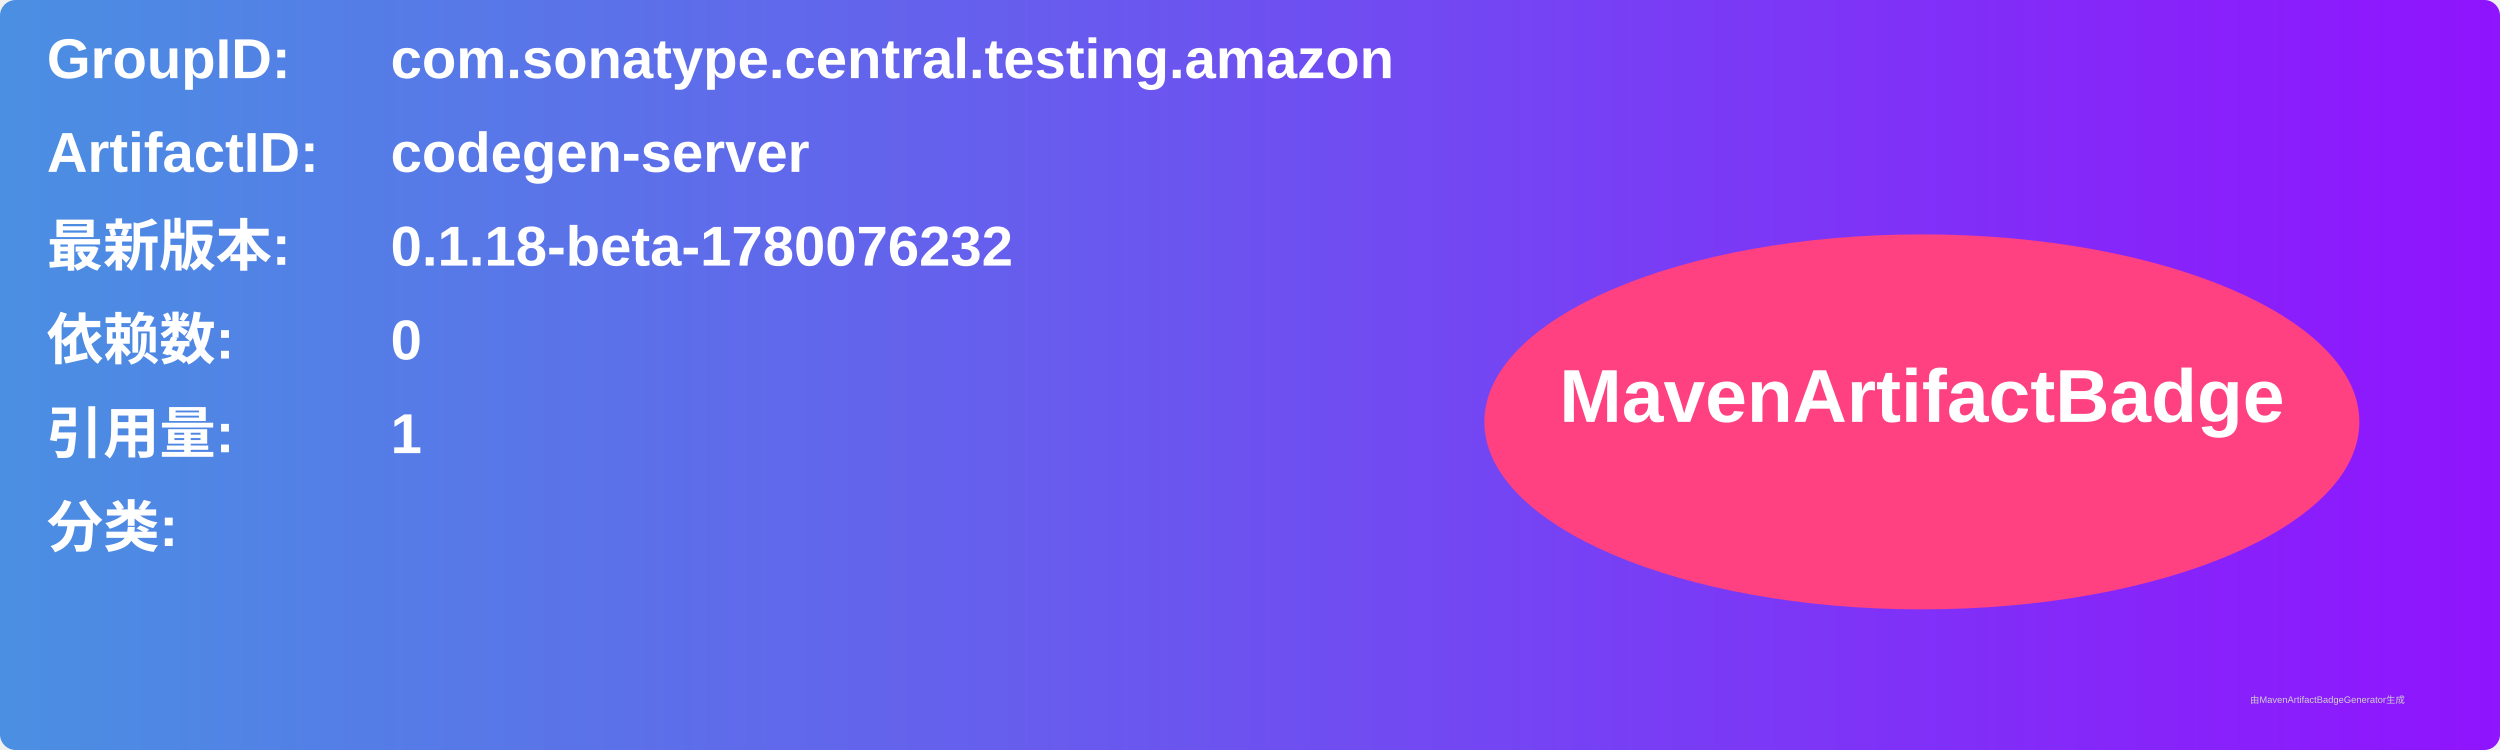
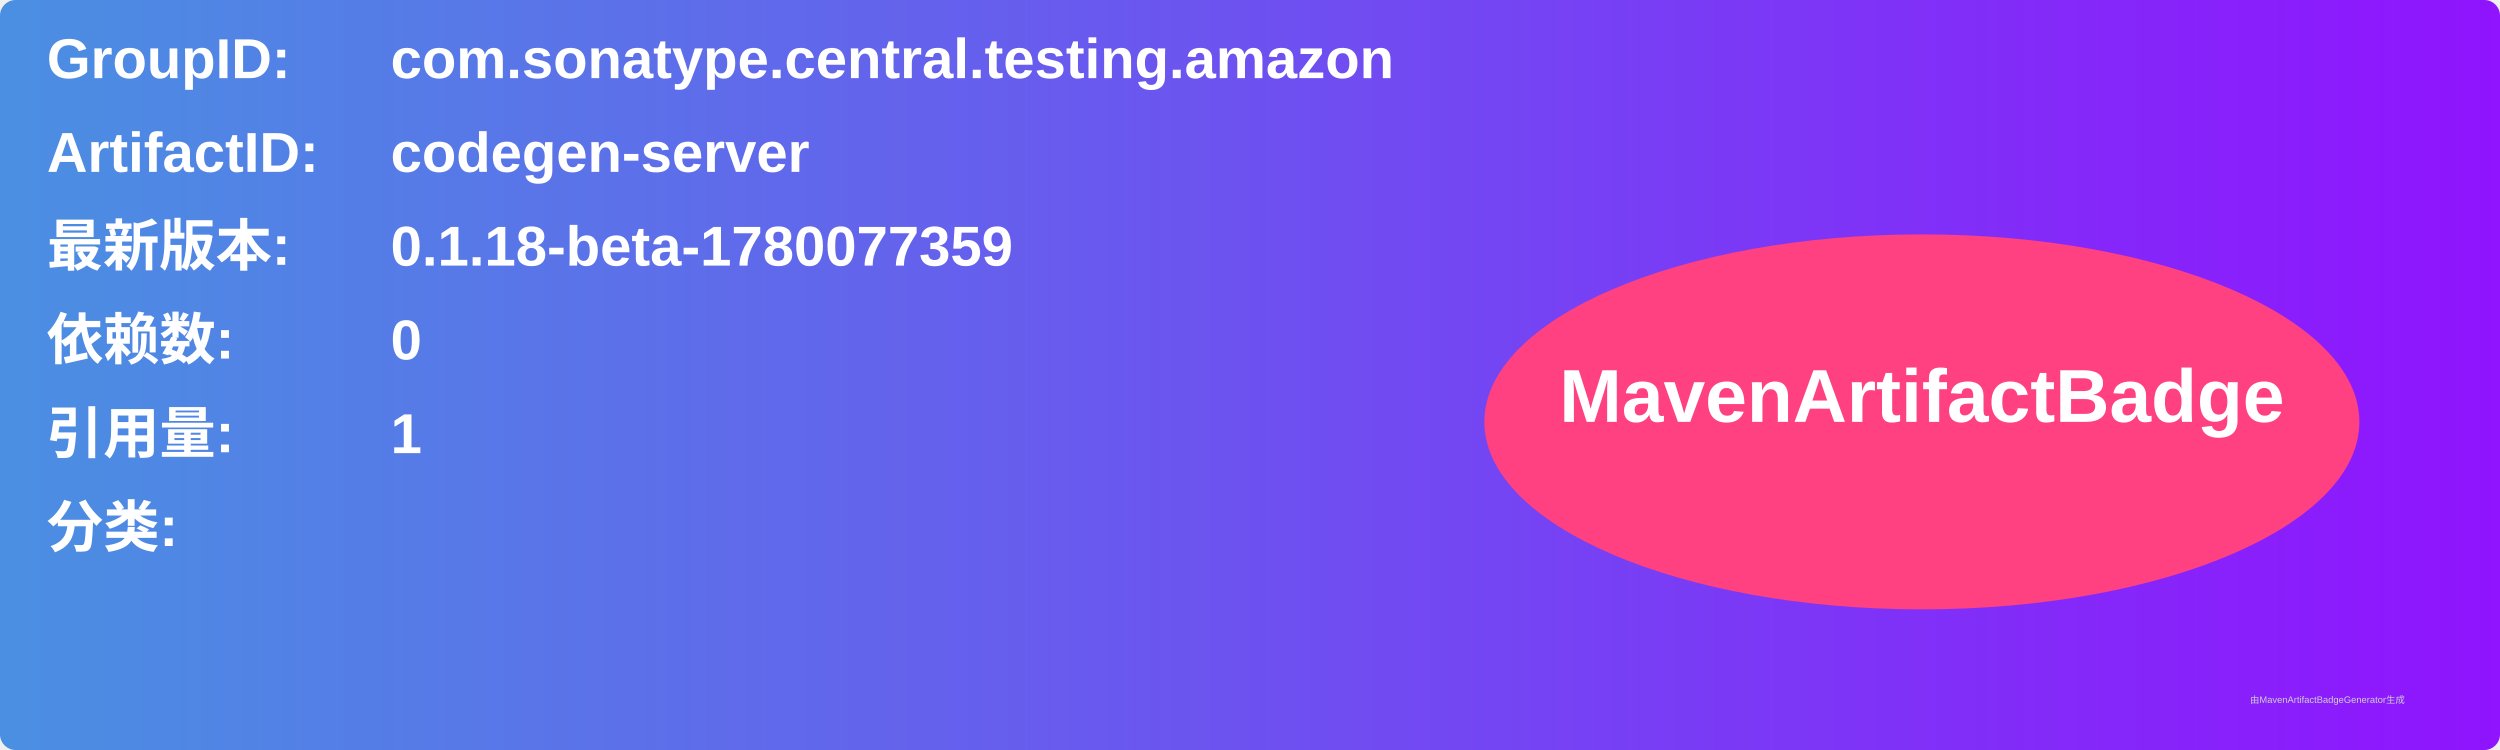
<svg xmlns="http://www.w3.org/2000/svg" width="800" height="240" viewBox="0 0 800 240">
  <linearGradient id="grad" x1="0%" y1="0%" x2="100%" y2="0%">
    <stop offset="0%" stop-color="#4a90e2" />
    <stop offset="100%" stop-color="#9013fe" />
  </linearGradient>
  <rect width="100%" height="100%" rx="5" ry="5" fill="url(#grad)" />
  <g transform="translate(15, 15)">
    <text x="0" y="10" font-family="Arial" font-size="18" fill="white" font-weight="bold" width="260">GroupID:</text>
    <text x="110" y="10" font-family="Arial" font-size="18" fill="white" font-weight="bold" width="460">com.sonatype.central.testing.amazon</text>
    <text x="0" y="40" font-family="Arial" font-size="18" fill="white" font-weight="bold" width="260">ArtifactID:</text>
    <text x="110" y="40" font-family="Arial" font-size="18" fill="white" font-weight="bold" width="460">codegen-server</text>
    <text x="0" y="70" font-family="Arial" font-size="18" fill="white" font-weight="bold">最新版本:</text>
    <text x="110" y="70" font-family="Arial" font-size="18" fill="white" font-weight="bold">
-       <tspan font-weight="bold">0.1.18-beta-1780076232</tspan>
+       <tspan font-weight="bold">0.1.18-beta-1780077359</tspan>
    </text>
    <text x="0" y="100" font-family="Arial" font-size="18" fill="white" font-weight="bold">依赖数: </text>
    <text x="110" y="100" font-family="Arial" font-size="18" fill="white">
      <tspan font-weight="bold">0</tspan>
    </text>
    <text x="0" y="130" font-family="Arial" font-size="18" fill="white" font-weight="bold">引用量: </text>
    <text x="110" y="130" font-family="Arial" font-size="18" fill="white">
      <tspan font-weight="bold">1</tspan>
    </text>
    <text x="0" y="160" font-family="Arial" font-size="18" fill="white" font-weight="bold">分类:</text>
    <text x="10" y="190" font-family="Arial" font-size="10" fill="white">
      <tspan font-weight="bold" />
    </text>
    <ellipse cx="600" cy="120" rx="140" ry="60" fill="#ff4081" />
    <text x="600" y="120" text-anchor="middle" font-family="Arial" font-size="24" fill="white" font-weight="bold">MavenArtifactBadge</text>
  </g>
  <text x="720" y="225" font-family="Arial" font-size="3" fill="#d0d0d0">由MavenArtifactBadgeGenerator生成</text>
</svg>
